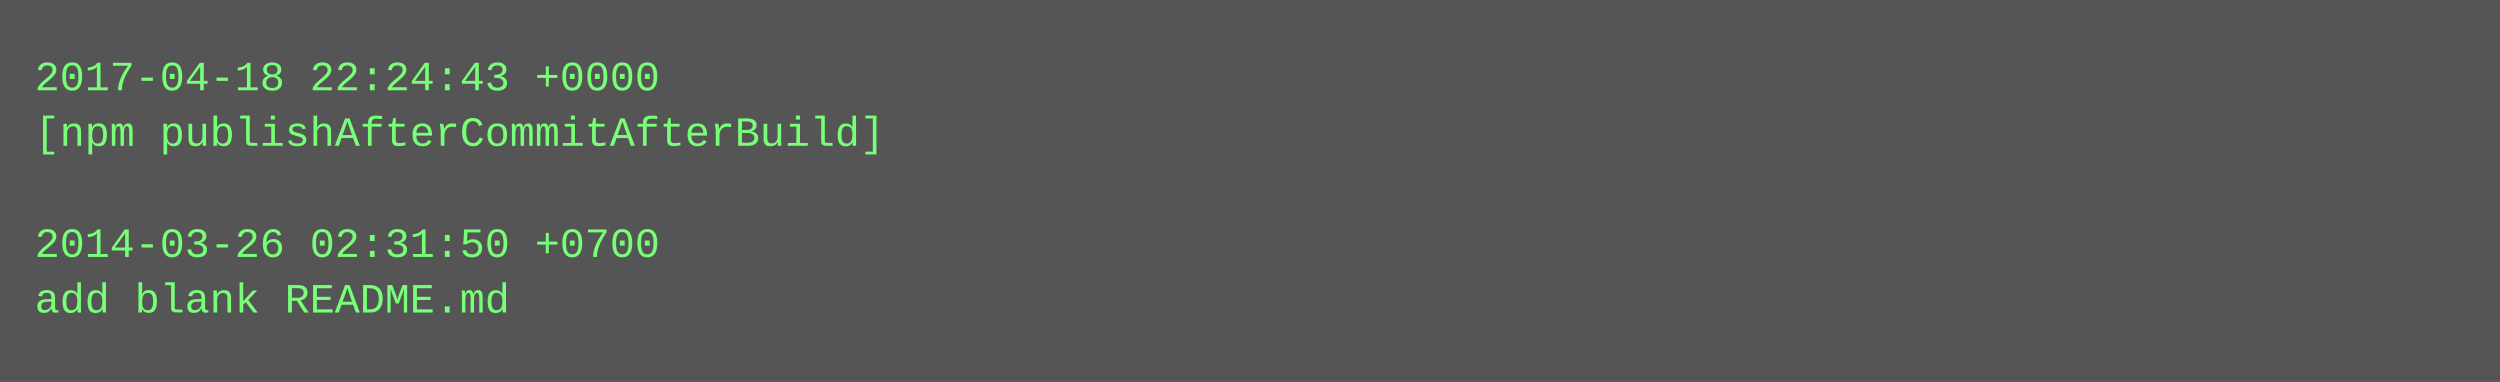
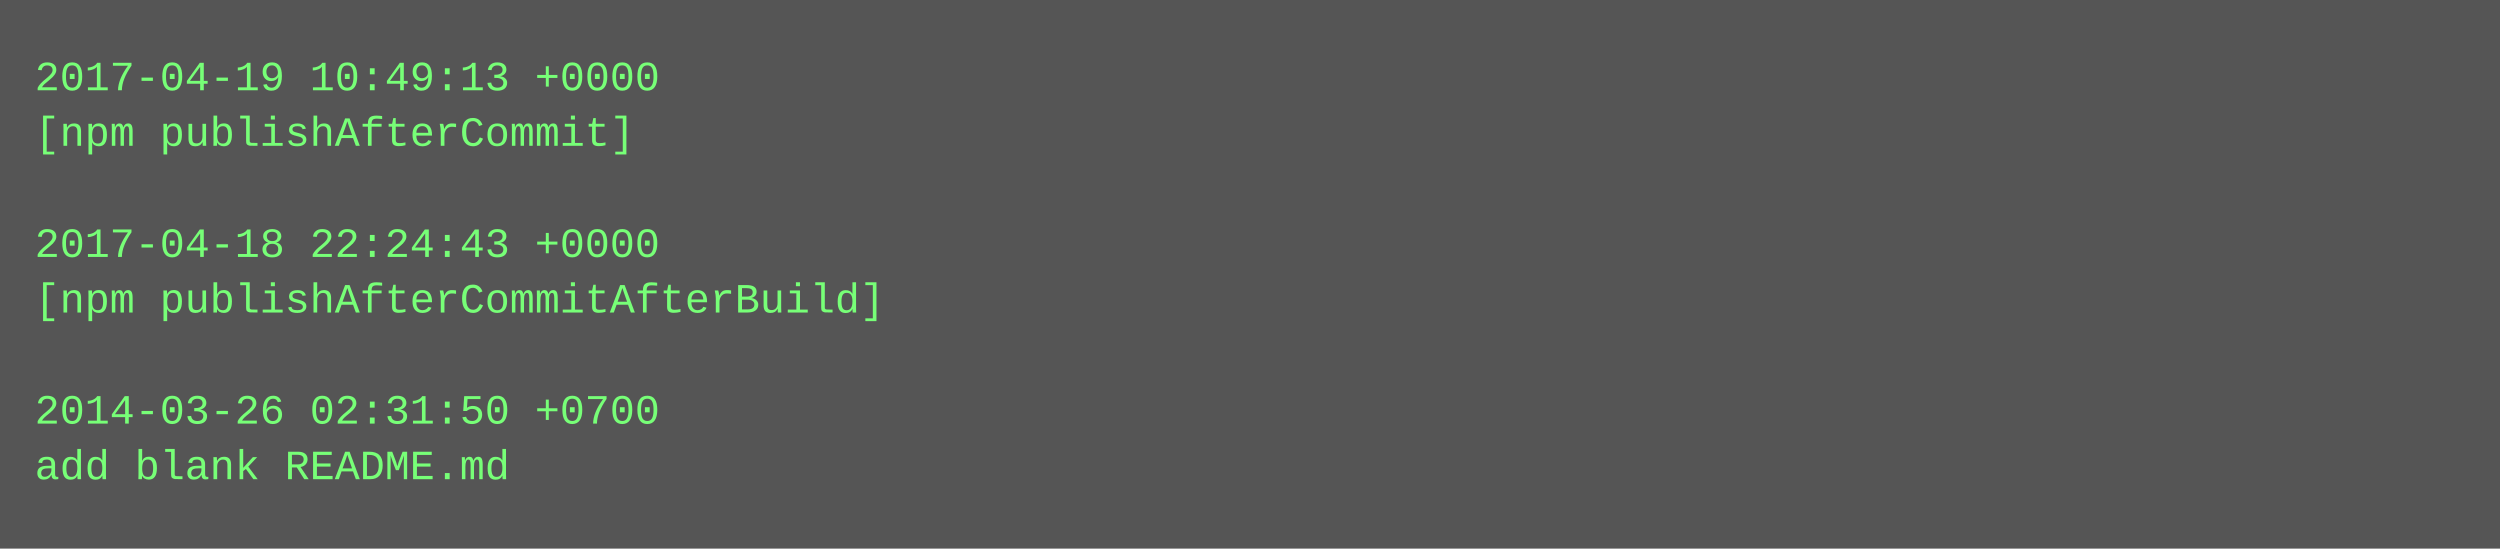
- <svg xmlns="http://www.w3.org/2000/svg" height="110" width="720">
-   <rect height="110" fill="#555" width="720" />
+ <svg xmlns="http://www.w3.org/2000/svg" height="158" width="720">
+   <rect height="158" fill="#555" width="720" />
  <text fill="#7f7" font-family="Courier New" font-size="12" xml:space="preserve">
-     <tspan x="10" y="26">2017-04-18 22:24:43 +0000</tspan>
-     <tspan x="10" y="42">[npm publishAfterCommitAfterBuild]</tspan>
+     <tspan x="10" y="26">2017-04-19 10:49:13 +0000</tspan>
+     <tspan x="10" y="42">[npm publishAfterCommit]</tspan>
    <tspan x="10" y="58" />
-     <tspan x="10" y="74">2014-03-26 02:31:50 +0700</tspan>
-     <tspan x="10" y="90">add blank README.md</tspan>
+     <tspan x="10" y="74">2017-04-18 22:24:43 +0000</tspan>
+     <tspan x="10" y="90">[npm publishAfterCommitAfterBuild]</tspan>
+     <tspan x="10" y="106" />
+     <tspan x="10" y="122">2014-03-26 02:31:50 +0700</tspan>
+     <tspan x="10" y="138">add blank README.md</tspan>
  </text>
</svg>
